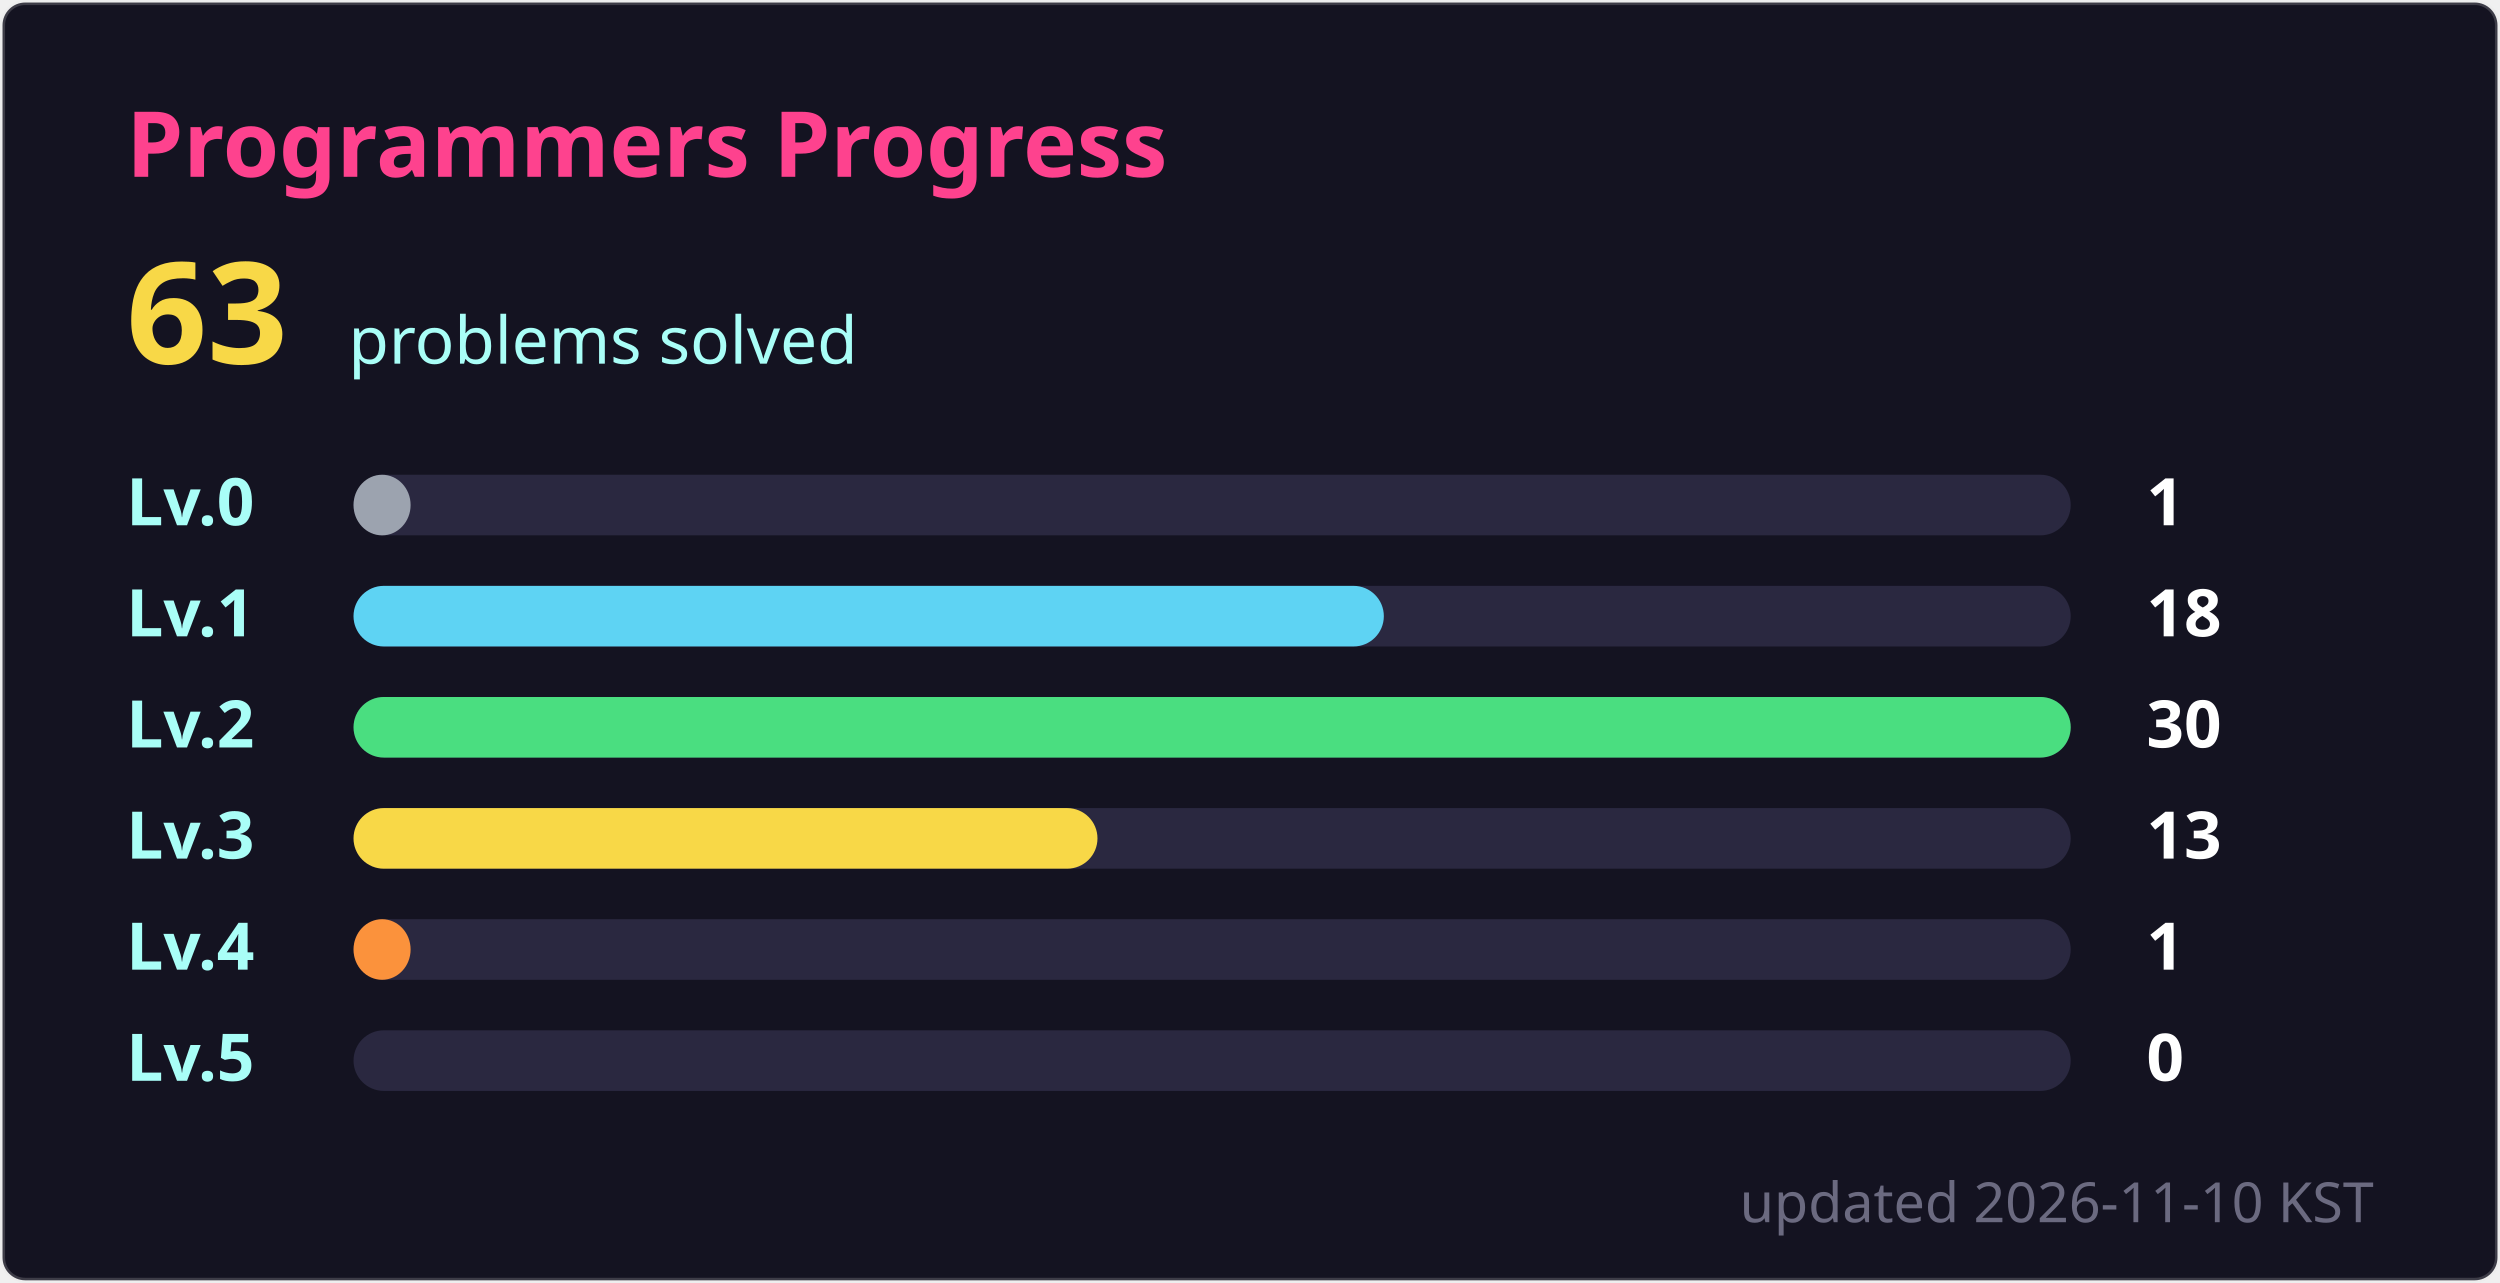
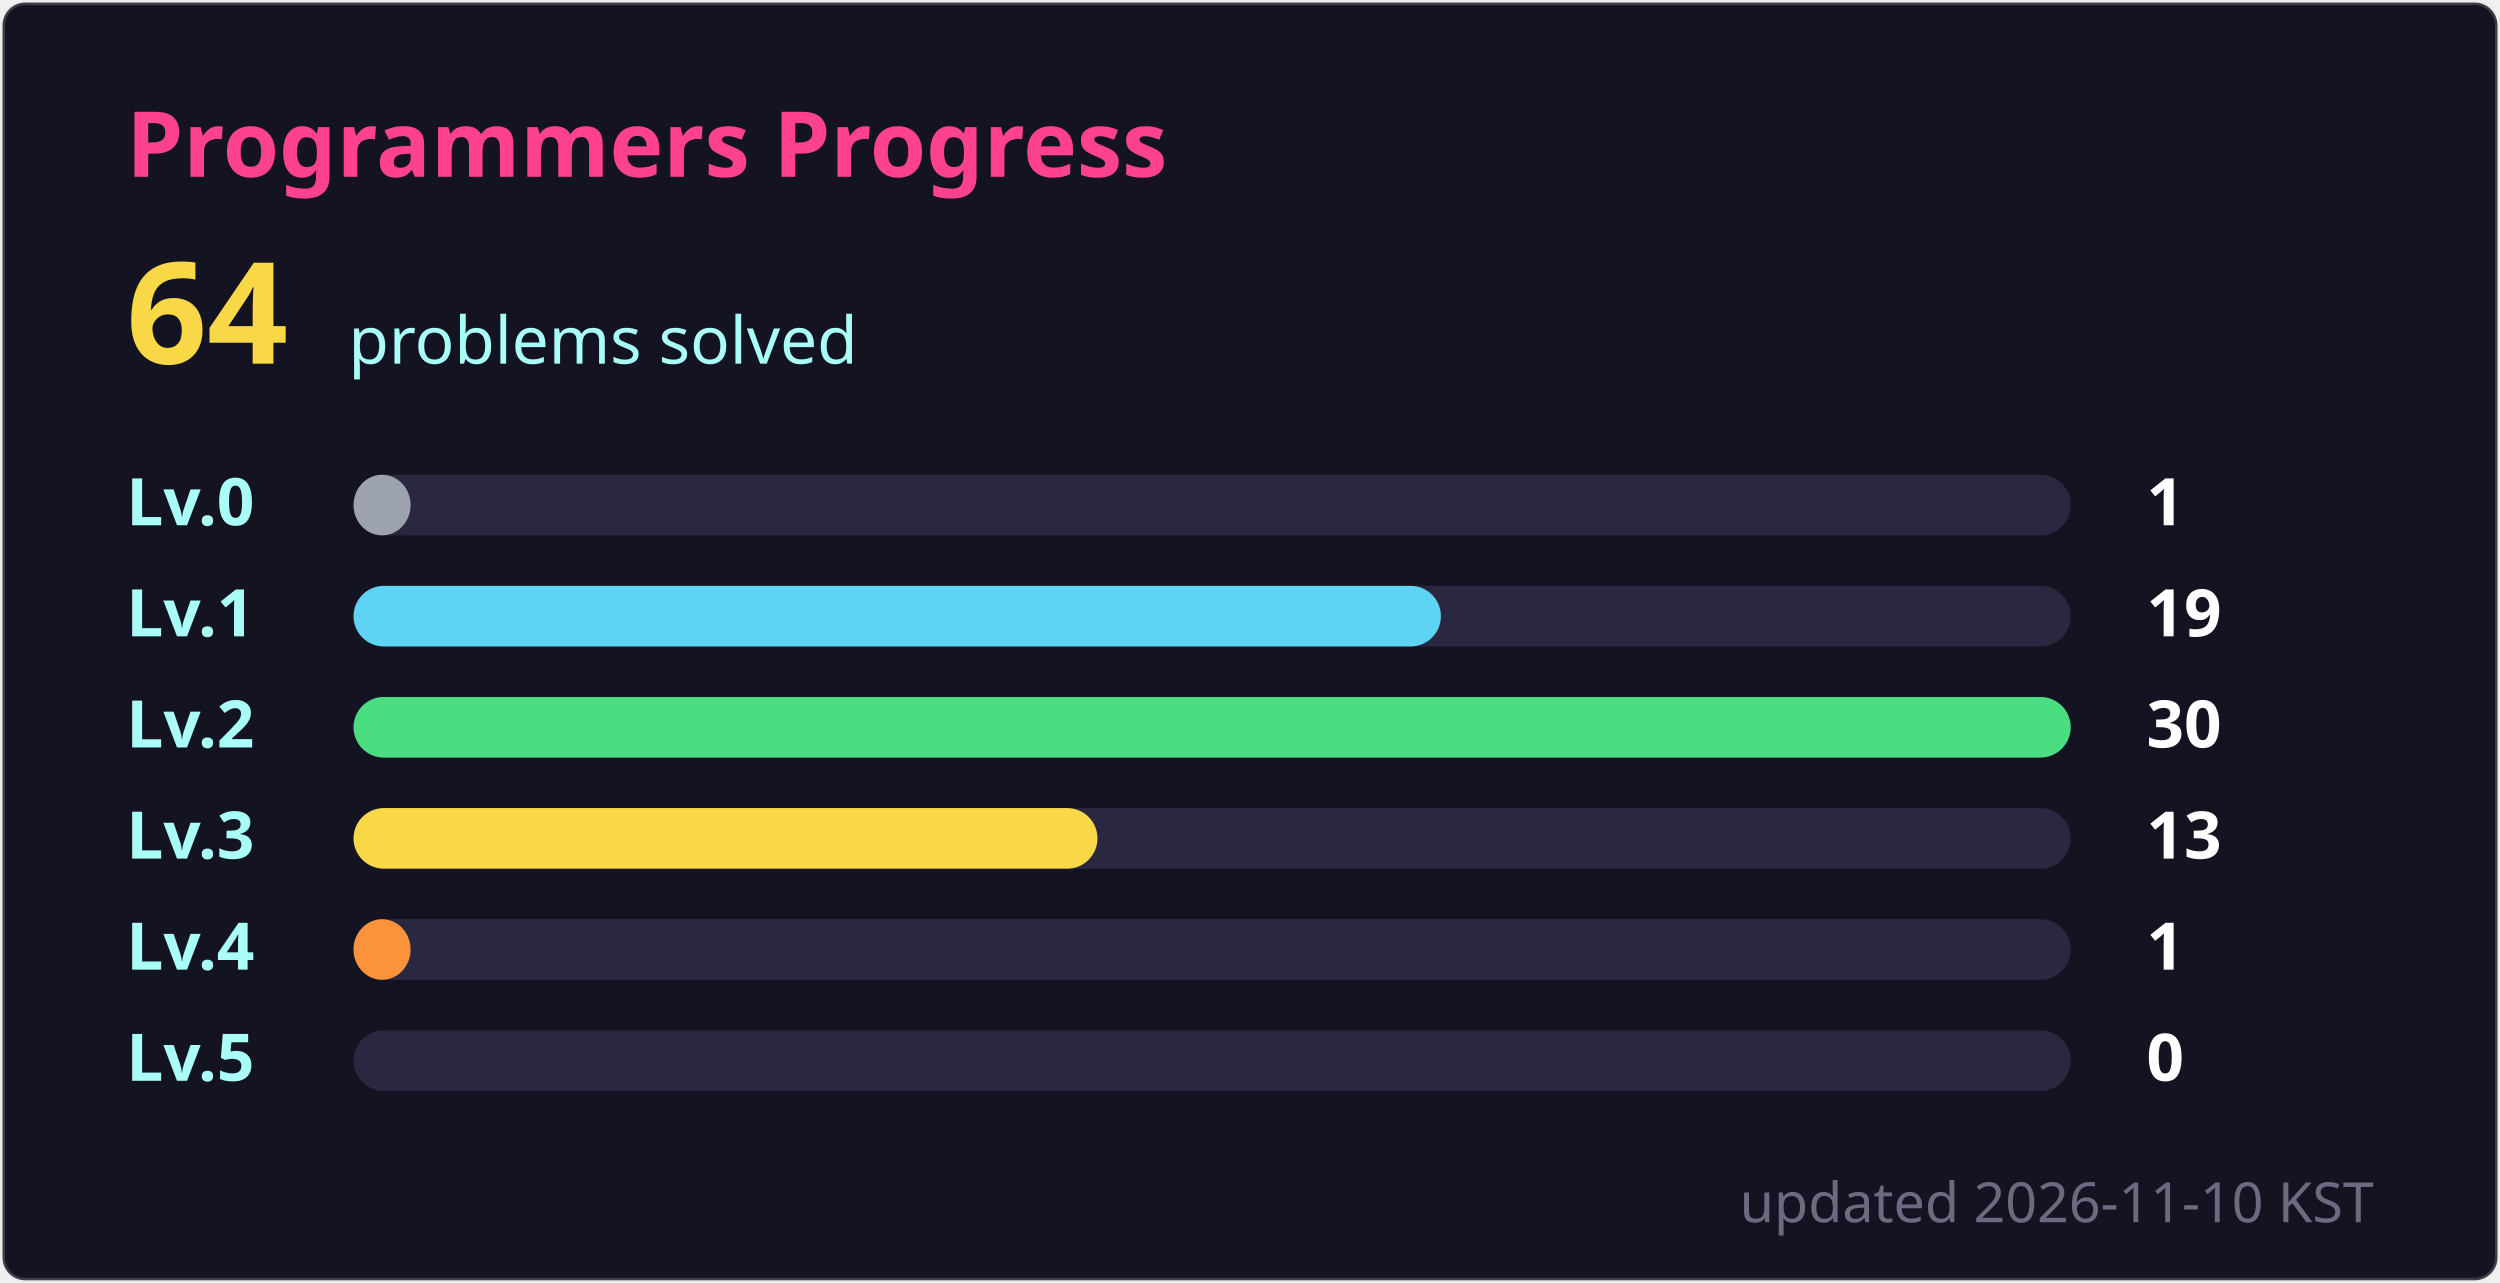
- <svg xmlns="http://www.w3.org/2000/svg" width="495" height="254" viewBox="0 0 495 254" role="img" aria-label="Programmers: 63 solved">
+ <svg xmlns="http://www.w3.org/2000/svg" width="495" height="254" viewBox="0 0 495 254" role="img" aria-label="Programmers: 64 solved">
  <style>
  text { font-family: 'Segoe UI', Ubuntu, 'Helvetica Neue', sans-serif; }
  .title { font-size: 18px; font-weight: 600; fill: #fe428e; }
  .total { font-size: 28px; font-weight: 700; fill: #f8d847; }
  .sub { font-size: 13px; fill: #a9fef7; }
  .label { font-size: 13px; font-weight: 600; fill: #a9fef7; }
  .count { font-size: 13px; font-weight: 600; fill: #ffffff; }
  .track { fill: #2a2840; }
  .foot { font-size: 11px; fill: #6b6a80; }
</style>
  <rect x="0.5" y="0.5" width="494" height="253" rx="4.5" fill="#141321" stroke="#e4e2e2" stroke-opacity="0.2" />
  <text x="25" y="35" class="title">Programmers Progress</text>
-   <text x="25" y="72" class="total">63</text>
+   <text x="25" y="72" class="total">64</text>
  <text x="69" y="72" class="sub">problems solved</text>
  <text x="25" y="104" class="label">Lv.0</text>
  <rect x="70" y="94" width="340" height="12" rx="6" class="track" />
  <rect x="70" y="94" width="11.3" height="12" rx="6" fill="#9ca3af" />
  <text x="425" y="104" class="count">1</text>
  <text x="25" y="126" class="label">Lv.1</text>
  <rect x="70" y="116" width="340" height="12" rx="6" class="track" />
-   <rect x="70" y="116" width="204.0" height="12" rx="6" fill="#5ed3f3" />
-   <text x="425" y="126" class="count">18</text>
+   <rect x="70" y="116" width="215.3" height="12" rx="6" fill="#5ed3f3" />
+   <text x="425" y="126" class="count">19</text>
  <text x="25" y="148" class="label">Lv.2</text>
  <rect x="70" y="138" width="340" height="12" rx="6" class="track" />
  <rect x="70" y="138" width="340.0" height="12" rx="6" fill="#4ade80" />
  <text x="425" y="148" class="count">30</text>
  <text x="25" y="170" class="label">Lv.3</text>
  <rect x="70" y="160" width="340" height="12" rx="6" class="track" />
  <rect x="70" y="160" width="147.3" height="12" rx="6" fill="#f8d847" />
  <text x="425" y="170" class="count">13</text>
  <text x="25" y="192" class="label">Lv.4</text>
  <rect x="70" y="182" width="340" height="12" rx="6" class="track" />
  <rect x="70" y="182" width="11.3" height="12" rx="6" fill="#fb923c" />
  <text x="425" y="192" class="count">1</text>
  <text x="25" y="214" class="label">Lv.5</text>
  <rect x="70" y="204" width="340" height="12" rx="6" class="track" />
  <rect x="70" y="204" width="0.0" height="12" rx="6" fill="#fe428e" />
  <text x="425" y="214" class="count">0</text>
  <text x="470" y="242" text-anchor="end" class="foot">updated 2026-11-10 KST</text>
</svg>
